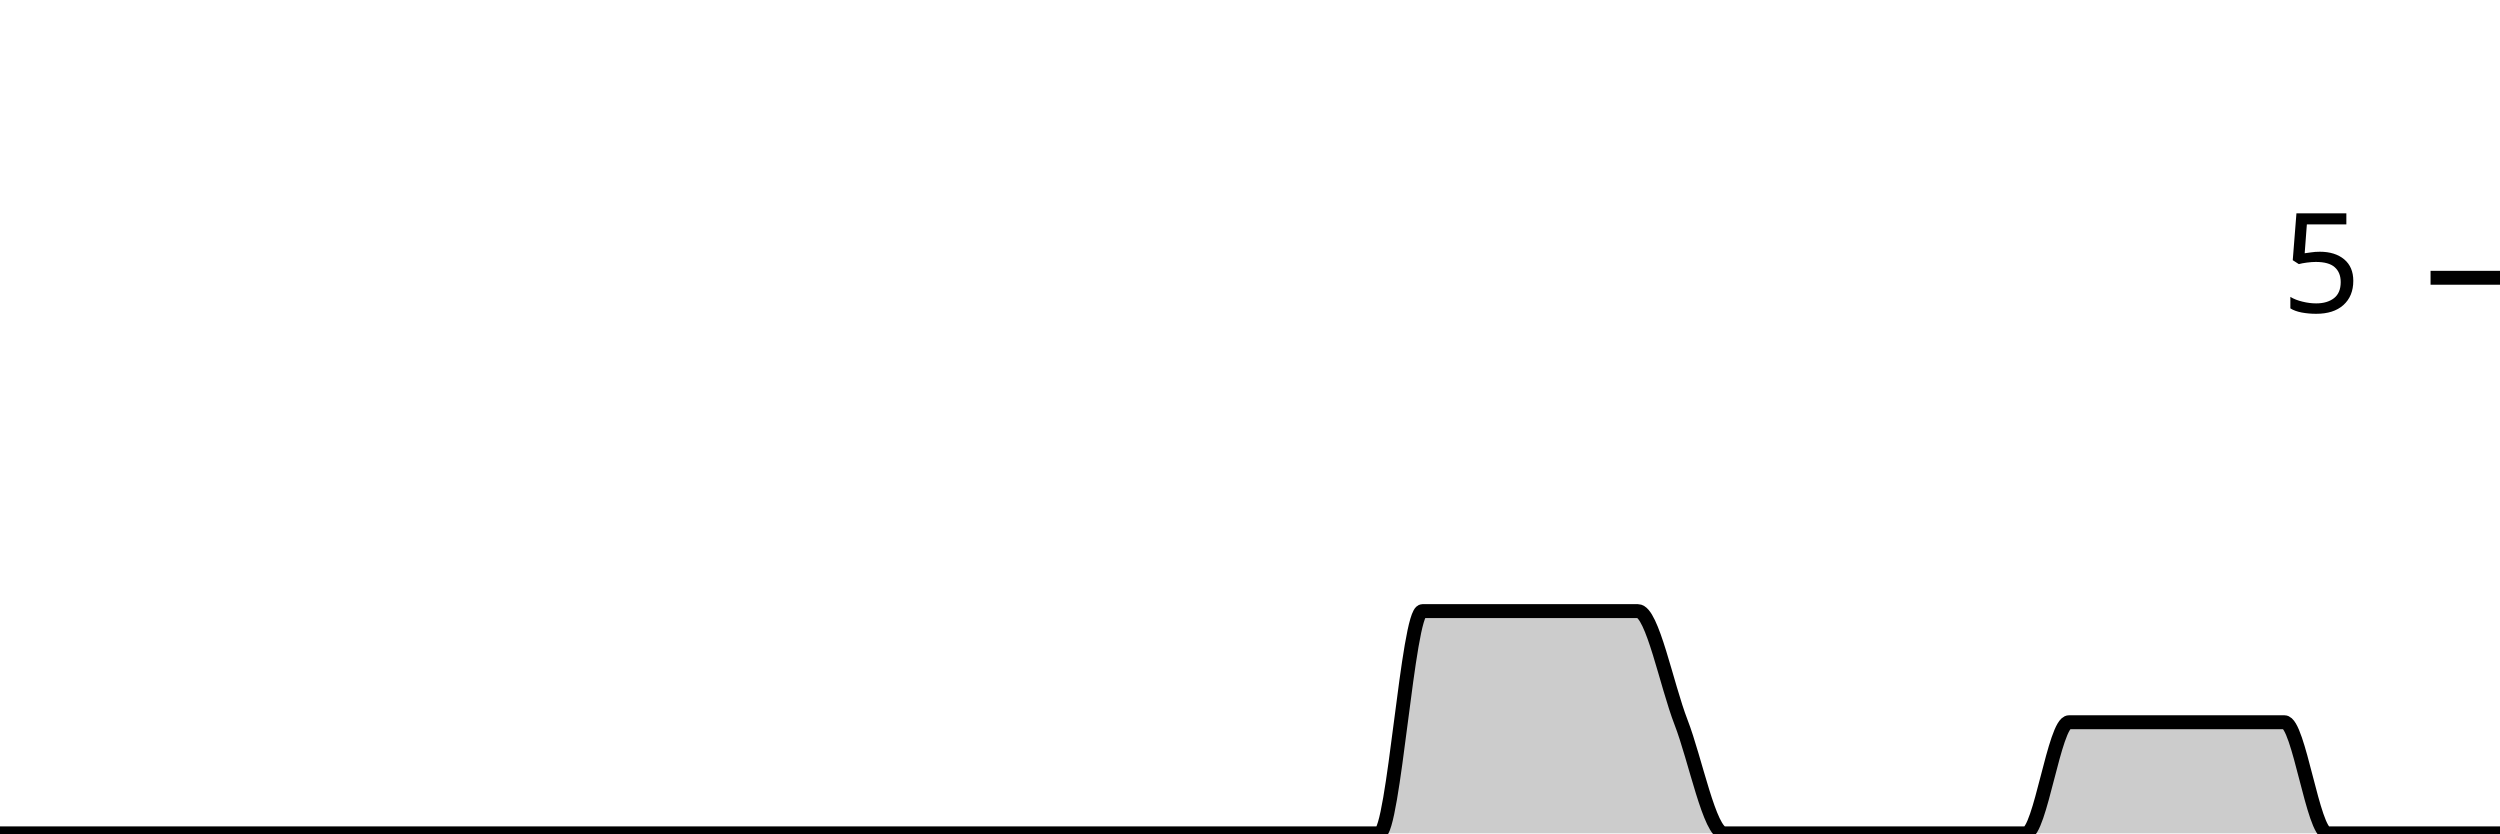
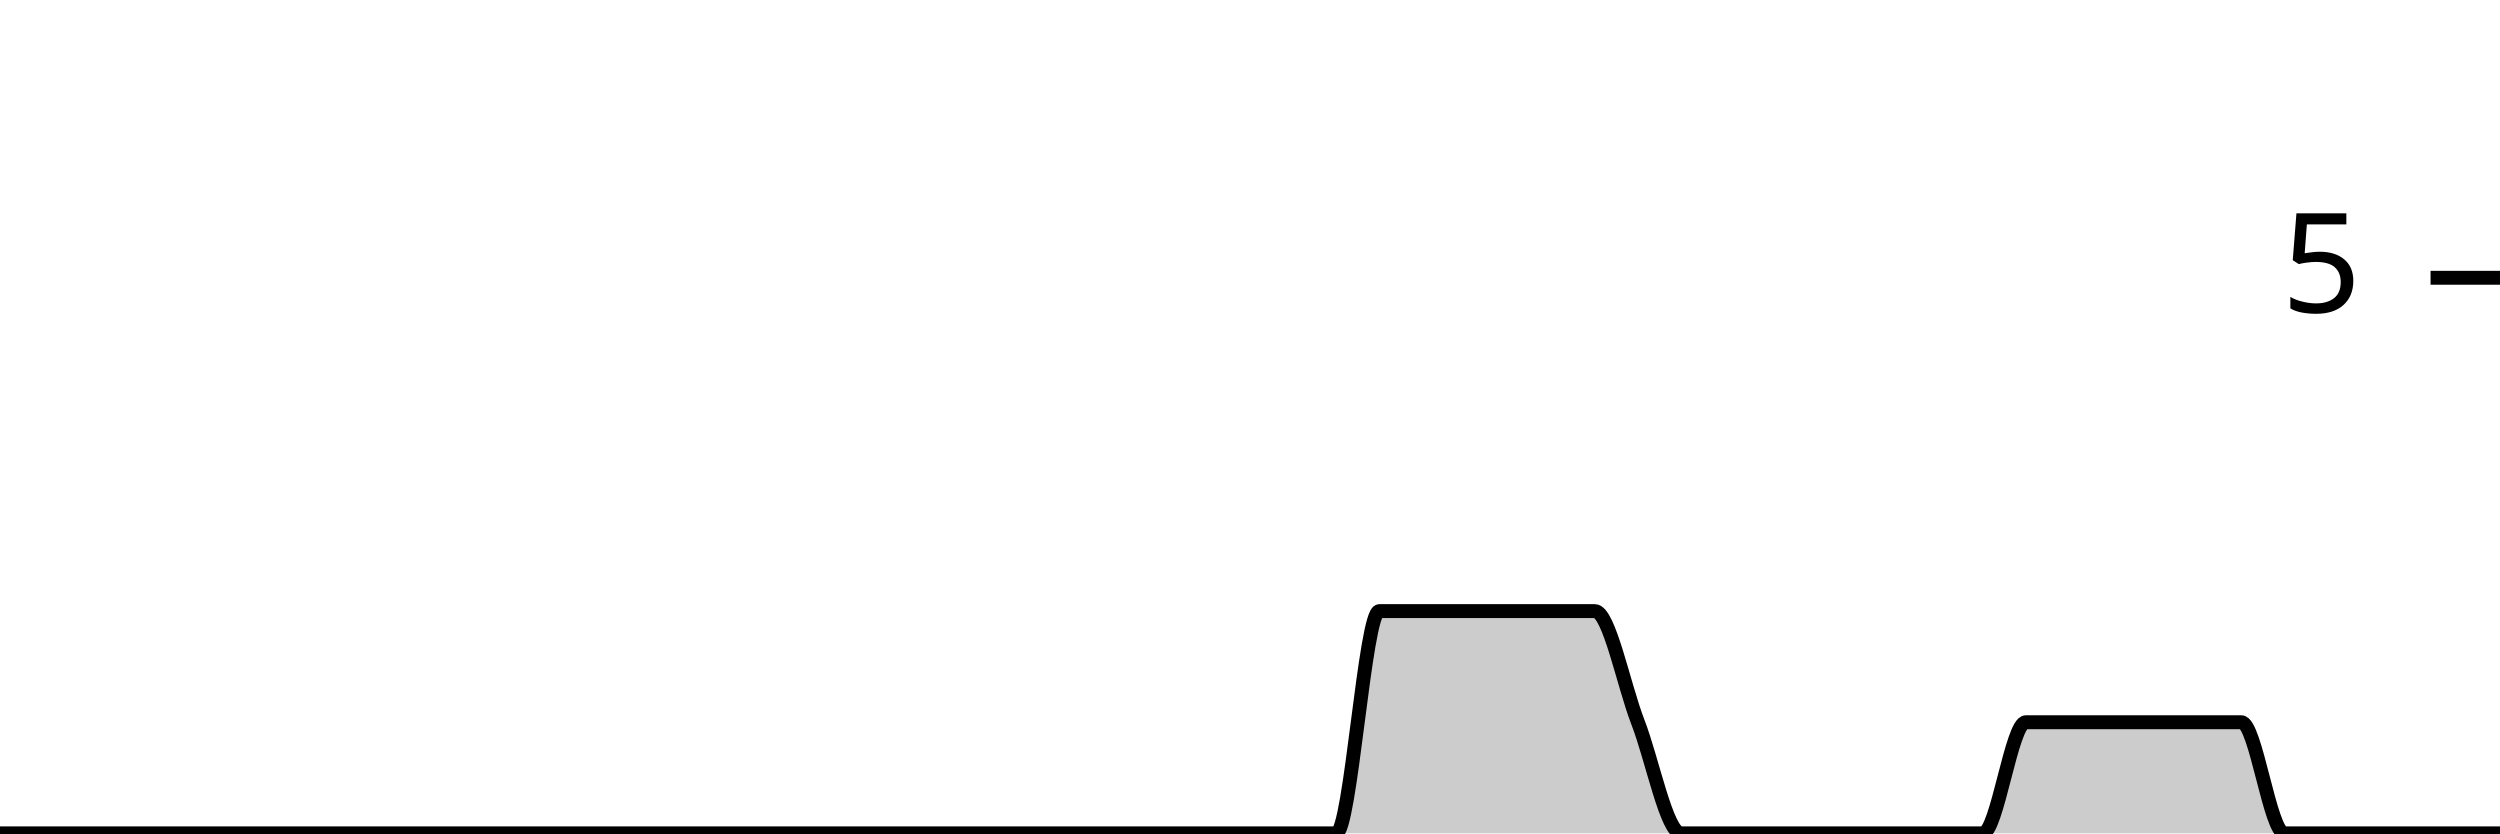
<svg xmlns="http://www.w3.org/2000/svg" viewBox="0 0 180 60">
  <g transform="translate(0,20)">
-     <path class="area" fill="rgba(0, 0, 0, 0.2)" d="M0,40C1.034,40,2.069,40,3.103,40C4.138,40,5.172,40,6.207,40C7.241,40,8.276,40,9.31,40C10.345,40,11.379,40,12.414,40C13.448,40,14.483,40,15.517,40C16.552,40,17.586,40,18.621,40C19.655,40,20.69,40,21.724,40C22.759,40,23.793,40,24.828,40C25.862,40,26.897,40,27.931,40C28.966,40,30,40,31.034,40C32.069,40,33.103,40,34.138,40C35.172,40,36.207,40,37.241,40C38.276,40,39.31,40,40.345,40C41.379,40,42.414,40,43.448,40C44.483,40,45.517,40,46.552,40C47.586,40,48.621,40,49.655,40C50.69,40,51.724,40,52.759,40C53.793,40,54.828,40,55.862,40C56.897,40,57.931,40,58.966,40C60,40,61.034,40,62.069,40C63.103,40,64.138,40,65.172,40C66.207,40,67.241,40,68.276,40C69.31,40,70.345,40,71.379,40C72.414,40,73.448,40,74.483,40C75.517,40,76.552,40,77.586,40C78.621,40,79.655,40,80.69,40C81.724,40,82.759,40,83.793,40C84.828,40,85.862,40,86.897,40C87.931,40,88.966,40,90,40C91.034,40,92.069,40,93.103,40C94.138,40,95.172,40,96.207,40C97.241,40,98.276,40,99.31,40C100.345,40,101.379,24,102.414,24C103.448,24,104.483,24,105.517,24C106.552,24,107.586,24,108.621,24C109.655,24,110.69,24,111.724,24C112.759,24,113.793,24,114.828,24C115.862,24,116.897,24,117.931,24C118.966,24,120,29.333,121.034,32C122.069,34.667,123.103,40,124.138,40C125.172,40,126.207,40,127.241,40C128.276,40,129.31,40,130.345,40C131.379,40,132.414,40,133.448,40C134.483,40,135.517,40,136.552,40C137.586,40,138.621,40,139.655,40C140.69,40,141.724,40,142.759,40C143.793,40,144.828,40,145.862,40C146.897,40,147.931,32,148.966,32C150,32,151.034,32,152.069,32C153.103,32,154.138,32,155.172,32C156.207,32,157.241,32,158.276,32C159.31,32,160.345,32,161.379,32C162.414,32,163.448,32,164.483,32C165.517,32,166.552,40,167.586,40C168.621,40,169.655,40,170.69,40C171.724,40,172.759,40,173.793,40C174.828,40,175.862,40,176.897,40C177.931,40,178.966,40,180,40L180,40C178.966,40,177.931,40,176.897,40C175.862,40,174.828,40,173.793,40C172.759,40,171.724,40,170.69,40C169.655,40,168.621,40,167.586,40C166.552,40,165.517,40,164.483,40C163.448,40,162.414,40,161.379,40C160.345,40,159.31,40,158.276,40C157.241,40,156.207,40,155.172,40C154.138,40,153.103,40,152.069,40C151.034,40,150,40,148.966,40C147.931,40,146.897,40,145.862,40C144.828,40,143.793,40,142.759,40C141.724,40,140.69,40,139.655,40C138.621,40,137.586,40,136.552,40C135.517,40,134.483,40,133.448,40C132.414,40,131.379,40,130.345,40C129.31,40,128.276,40,127.241,40C126.207,40,125.172,40,124.138,40C123.103,40,122.069,40,121.034,40C120,40,118.966,40,117.931,40C116.897,40,115.862,40,114.828,40C113.793,40,112.759,40,111.724,40C110.69,40,109.655,40,108.621,40C107.586,40,106.552,40,105.517,40C104.483,40,103.448,40,102.414,40C101.379,40,100.345,40,99.31,40C98.276,40,97.241,40,96.207,40C95.172,40,94.138,40,93.103,40C92.069,40,91.034,40,90,40C88.966,40,87.931,40,86.897,40C85.862,40,84.828,40,83.793,40C82.759,40,81.724,40,80.69,40C79.655,40,78.621,40,77.586,40C76.552,40,75.517,40,74.483,40C73.448,40,72.414,40,71.379,40C70.345,40,69.31,40,68.276,40C67.241,40,66.207,40,65.172,40C64.138,40,63.103,40,62.069,40C61.034,40,60,40,58.966,40C57.931,40,56.897,40,55.862,40C54.828,40,53.793,40,52.759,40C51.724,40,50.69,40,49.655,40C48.621,40,47.586,40,46.552,40C45.517,40,44.483,40,43.448,40C42.414,40,41.379,40,40.345,40C39.31,40,38.276,40,37.241,40C36.207,40,35.172,40,34.138,40C33.103,40,32.069,40,31.034,40C30,40,28.966,40,27.931,40C26.897,40,25.862,40,24.828,40C23.793,40,22.759,40,21.724,40C20.69,40,19.655,40,18.621,40C17.586,40,16.552,40,15.517,40C14.483,40,13.448,40,12.414,40C11.379,40,10.345,40,9.31,40C8.276,40,7.241,40,6.207,40C5.172,40,4.138,40,3.103,40C2.069,40,1.034,40,0,40Z" />
-     <path class="line" stroke="black" fill="none" d="M0,40C1.034,40,2.069,40,3.103,40C4.138,40,5.172,40,6.207,40C7.241,40,8.276,40,9.31,40C10.345,40,11.379,40,12.414,40C13.448,40,14.483,40,15.517,40C16.552,40,17.586,40,18.621,40C19.655,40,20.69,40,21.724,40C22.759,40,23.793,40,24.828,40C25.862,40,26.897,40,27.931,40C28.966,40,30,40,31.034,40C32.069,40,33.103,40,34.138,40C35.172,40,36.207,40,37.241,40C38.276,40,39.31,40,40.345,40C41.379,40,42.414,40,43.448,40C44.483,40,45.517,40,46.552,40C47.586,40,48.621,40,49.655,40C50.69,40,51.724,40,52.759,40C53.793,40,54.828,40,55.862,40C56.897,40,57.931,40,58.966,40C60,40,61.034,40,62.069,40C63.103,40,64.138,40,65.172,40C66.207,40,67.241,40,68.276,40C69.31,40,70.345,40,71.379,40C72.414,40,73.448,40,74.483,40C75.517,40,76.552,40,77.586,40C78.621,40,79.655,40,80.69,40C81.724,40,82.759,40,83.793,40C84.828,40,85.862,40,86.897,40C87.931,40,88.966,40,90,40C91.034,40,92.069,40,93.103,40C94.138,40,95.172,40,96.207,40C97.241,40,98.276,40,99.31,40C100.345,40,101.379,24,102.414,24C103.448,24,104.483,24,105.517,24C106.552,24,107.586,24,108.621,24C109.655,24,110.69,24,111.724,24C112.759,24,113.793,24,114.828,24C115.862,24,116.897,24,117.931,24C118.966,24,120,29.333,121.034,32C122.069,34.667,123.103,40,124.138,40C125.172,40,126.207,40,127.241,40C128.276,40,129.31,40,130.345,40C131.379,40,132.414,40,133.448,40C134.483,40,135.517,40,136.552,40C137.586,40,138.621,40,139.655,40C140.69,40,141.724,40,142.759,40C143.793,40,144.828,40,145.862,40C146.897,40,147.931,32,148.966,32C150,32,151.034,32,152.069,32C153.103,32,154.138,32,155.172,32C156.207,32,157.241,32,158.276,32C159.31,32,160.345,32,161.379,32C162.414,32,163.448,32,164.483,32C165.517,32,166.552,40,167.586,40C168.621,40,169.655,40,170.69,40C171.724,40,172.759,40,173.793,40C174.828,40,175.862,40,176.897,40C177.931,40,178.966,40,180,40" />
+     <path class="area" fill="rgba(0, 0, 0, 0.2)" d="M0,40C1.034,40,2.069,40,3.103,40C4.138,40,5.172,40,6.207,40C7.241,40,8.276,40,9.31,40C10.345,40,11.379,40,12.414,40C13.448,40,14.483,40,15.517,40C16.552,40,17.586,40,18.621,40C19.655,40,20.69,40,21.724,40C22.759,40,23.793,40,24.828,40C25.862,40,26.897,40,27.931,40C28.966,40,30,40,31.034,40C32.069,40,33.103,40,34.138,40C35.172,40,36.207,40,37.241,40C38.276,40,39.31,40,40.345,40C41.379,40,42.414,40,43.448,40C44.483,40,45.517,40,46.552,40C47.586,40,48.621,40,49.655,40C50.69,40,51.724,40,52.759,40C53.793,40,54.828,40,55.862,40C56.897,40,57.931,40,58.966,40C60,40,61.034,40,62.069,40C63.103,40,64.138,40,65.172,40C66.207,40,67.241,40,68.276,40C69.31,40,70.345,40,71.379,40C72.414,40,73.448,40,74.483,40C75.517,40,76.552,40,77.586,40C78.621,40,79.655,40,80.69,40C81.724,40,82.759,40,83.793,40C84.828,40,85.862,40,86.897,40C87.931,40,88.966,40,90,40C91.034,40,92.069,40,93.103,40C94.138,40,95.172,40,96.207,40C97.241,40,98.276,24,99.31,24C100.345,24,101.379,24,102.414,24C103.448,24,104.483,24,105.517,24C106.552,24,107.586,24,108.621,24C109.655,24,110.69,24,111.724,24C112.759,24,113.793,24,114.828,24C115.862,24,116.897,29.333,117.931,32C118.966,34.667,120,40,121.034,40C122.069,40,123.103,40,124.138,40C125.172,40,126.207,40,127.241,40C128.276,40,129.31,40,130.345,40C131.379,40,132.414,40,133.448,40C134.483,40,135.517,40,136.552,40C137.586,40,138.621,40,139.655,40C140.69,40,141.724,40,142.759,40C143.793,40,144.828,32,145.862,32C146.897,32,147.931,32,148.966,32C150,32,151.034,32,152.069,32C153.103,32,154.138,32,155.172,32C156.207,32,157.241,32,158.276,32C159.31,32,160.345,32,161.379,32C162.414,32,163.448,40,164.483,40C165.517,40,166.552,40,167.586,40C168.621,40,169.655,40,170.69,40C171.724,40,172.759,40,173.793,40C174.828,40,175.862,40,176.897,40C177.931,40,178.966,40,180,40L180,40C178.966,40,177.931,40,176.897,40C175.862,40,174.828,40,173.793,40C172.759,40,171.724,40,170.69,40C169.655,40,168.621,40,167.586,40C166.552,40,165.517,40,164.483,40C163.448,40,162.414,40,161.379,40C160.345,40,159.31,40,158.276,40C157.241,40,156.207,40,155.172,40C154.138,40,153.103,40,152.069,40C151.034,40,150,40,148.966,40C147.931,40,146.897,40,145.862,40C144.828,40,143.793,40,142.759,40C141.724,40,140.69,40,139.655,40C138.621,40,137.586,40,136.552,40C135.517,40,134.483,40,133.448,40C132.414,40,131.379,40,130.345,40C129.31,40,128.276,40,127.241,40C126.207,40,125.172,40,124.138,40C123.103,40,122.069,40,121.034,40C120,40,118.966,40,117.931,40C116.897,40,115.862,40,114.828,40C113.793,40,112.759,40,111.724,40C110.69,40,109.655,40,108.621,40C107.586,40,106.552,40,105.517,40C104.483,40,103.448,40,102.414,40C101.379,40,100.345,40,99.31,40C98.276,40,97.241,40,96.207,40C95.172,40,94.138,40,93.103,40C92.069,40,91.034,40,90,40C88.966,40,87.931,40,86.897,40C85.862,40,84.828,40,83.793,40C82.759,40,81.724,40,80.69,40C79.655,40,78.621,40,77.586,40C76.552,40,75.517,40,74.483,40C73.448,40,72.414,40,71.379,40C70.345,40,69.31,40,68.276,40C67.241,40,66.207,40,65.172,40C64.138,40,63.103,40,62.069,40C61.034,40,60,40,58.966,40C57.931,40,56.897,40,55.862,40C54.828,40,53.793,40,52.759,40C51.724,40,50.69,40,49.655,40C48.621,40,47.586,40,46.552,40C45.517,40,44.483,40,43.448,40C42.414,40,41.379,40,40.345,40C39.31,40,38.276,40,37.241,40C36.207,40,35.172,40,34.138,40C33.103,40,32.069,40,31.034,40C30,40,28.966,40,27.931,40C26.897,40,25.862,40,24.828,40C23.793,40,22.759,40,21.724,40C20.69,40,19.655,40,18.621,40C17.586,40,16.552,40,15.517,40C14.483,40,13.448,40,12.414,40C11.379,40,10.345,40,9.31,40C8.276,40,7.241,40,6.207,40C5.172,40,4.138,40,3.103,40C2.069,40,1.034,40,0,40Z" />
+     <path class="line" stroke="black" fill="none" d="M0,40C1.034,40,2.069,40,3.103,40C4.138,40,5.172,40,6.207,40C7.241,40,8.276,40,9.31,40C10.345,40,11.379,40,12.414,40C13.448,40,14.483,40,15.517,40C16.552,40,17.586,40,18.621,40C19.655,40,20.69,40,21.724,40C22.759,40,23.793,40,24.828,40C25.862,40,26.897,40,27.931,40C28.966,40,30,40,31.034,40C32.069,40,33.103,40,34.138,40C35.172,40,36.207,40,37.241,40C38.276,40,39.31,40,40.345,40C41.379,40,42.414,40,43.448,40C44.483,40,45.517,40,46.552,40C47.586,40,48.621,40,49.655,40C50.69,40,51.724,40,52.759,40C53.793,40,54.828,40,55.862,40C56.897,40,57.931,40,58.966,40C60,40,61.034,40,62.069,40C63.103,40,64.138,40,65.172,40C66.207,40,67.241,40,68.276,40C69.31,40,70.345,40,71.379,40C72.414,40,73.448,40,74.483,40C75.517,40,76.552,40,77.586,40C78.621,40,79.655,40,80.69,40C81.724,40,82.759,40,83.793,40C84.828,40,85.862,40,86.897,40C87.931,40,88.966,40,90,40C91.034,40,92.069,40,93.103,40C94.138,40,95.172,40,96.207,40C97.241,40,98.276,24,99.31,24C100.345,24,101.379,24,102.414,24C103.448,24,104.483,24,105.517,24C106.552,24,107.586,24,108.621,24C109.655,24,110.69,24,111.724,24C112.759,24,113.793,24,114.828,24C115.862,24,116.897,29.333,117.931,32C118.966,34.667,120,40,121.034,40C122.069,40,123.103,40,124.138,40C125.172,40,126.207,40,127.241,40C128.276,40,129.31,40,130.345,40C131.379,40,132.414,40,133.448,40C134.483,40,135.517,40,136.552,40C137.586,40,138.621,40,139.655,40C140.69,40,141.724,40,142.759,40C143.793,40,144.828,32,145.862,32C146.897,32,147.931,32,148.966,32C150,32,151.034,32,152.069,32C153.103,32,154.138,32,155.172,32C156.207,32,157.241,32,158.276,32C159.31,32,160.345,32,161.379,32C162.414,32,163.448,40,164.483,40C165.517,40,166.552,40,167.586,40C168.621,40,169.655,40,170.69,40C171.724,40,172.759,40,173.793,40C174.828,40,175.862,40,176.897,40C177.931,40,178.966,40,180,40" />
    <path class="axis-ceiling" stroke-width="1" stroke="black" fill="none" d="M175,0L180,0" />
    <text class="axis-ceiling-label" font-family="sans-serif" text-anchor="end" font-size="10px" x="170" y="2.5">5</text>
  </g>
</svg>
